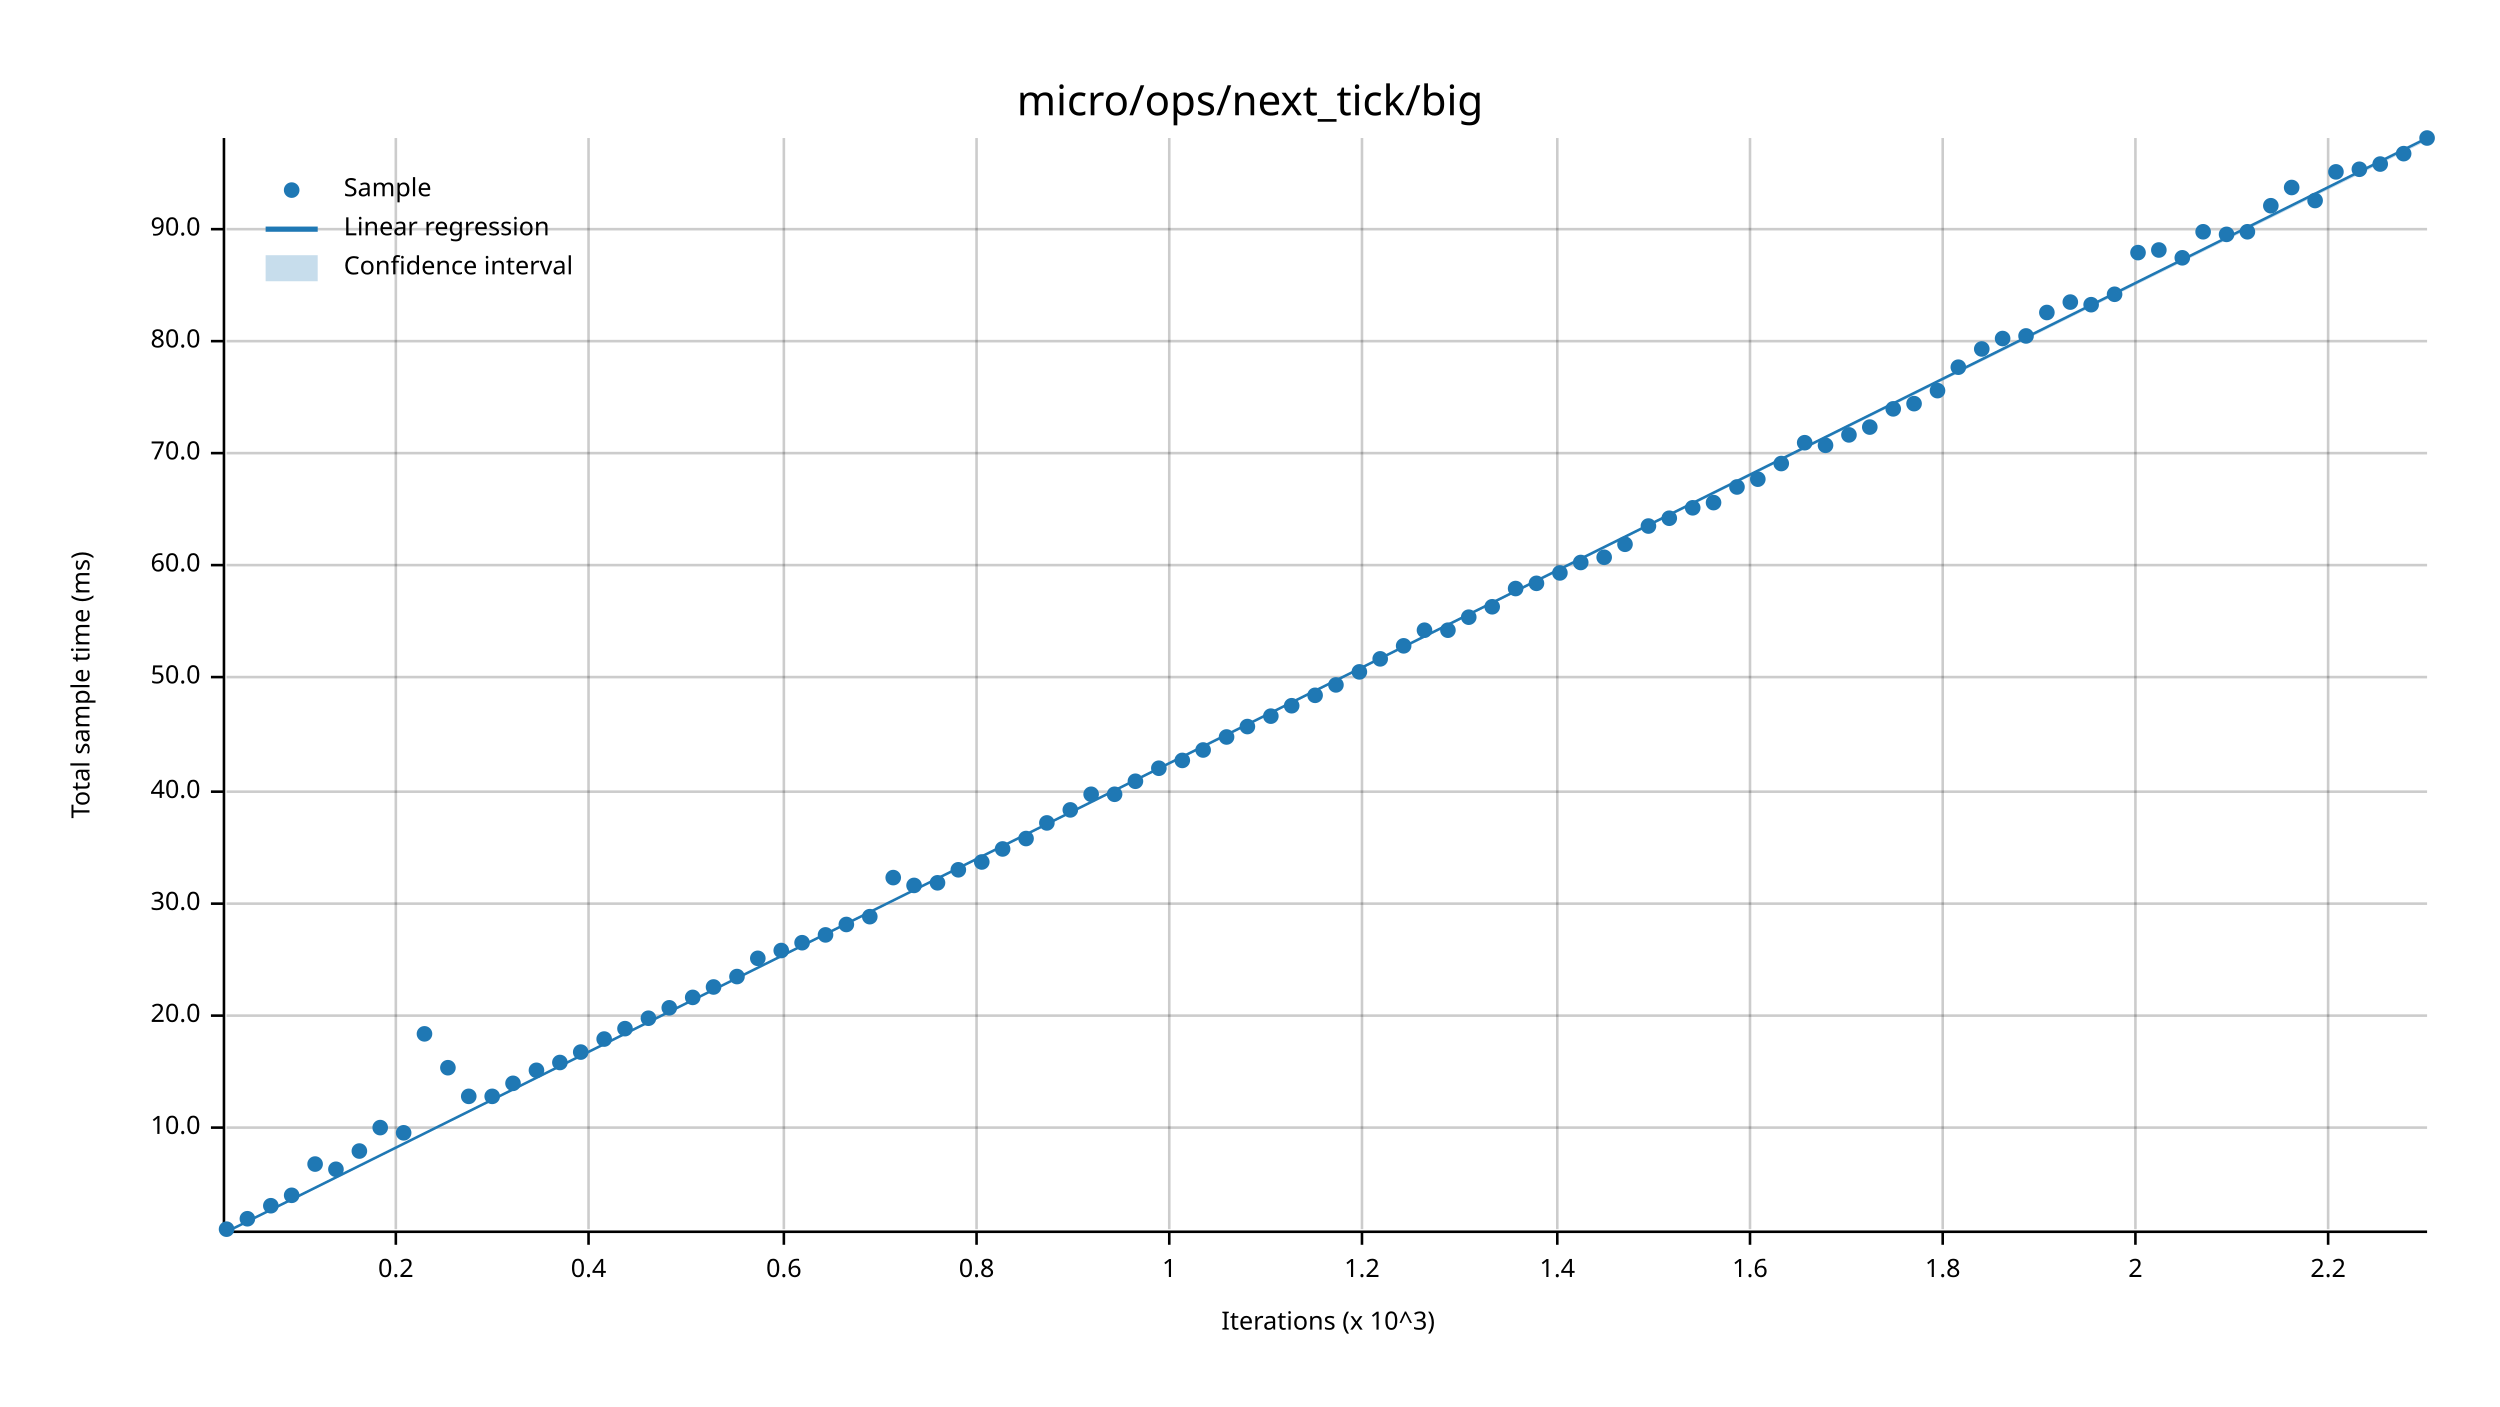
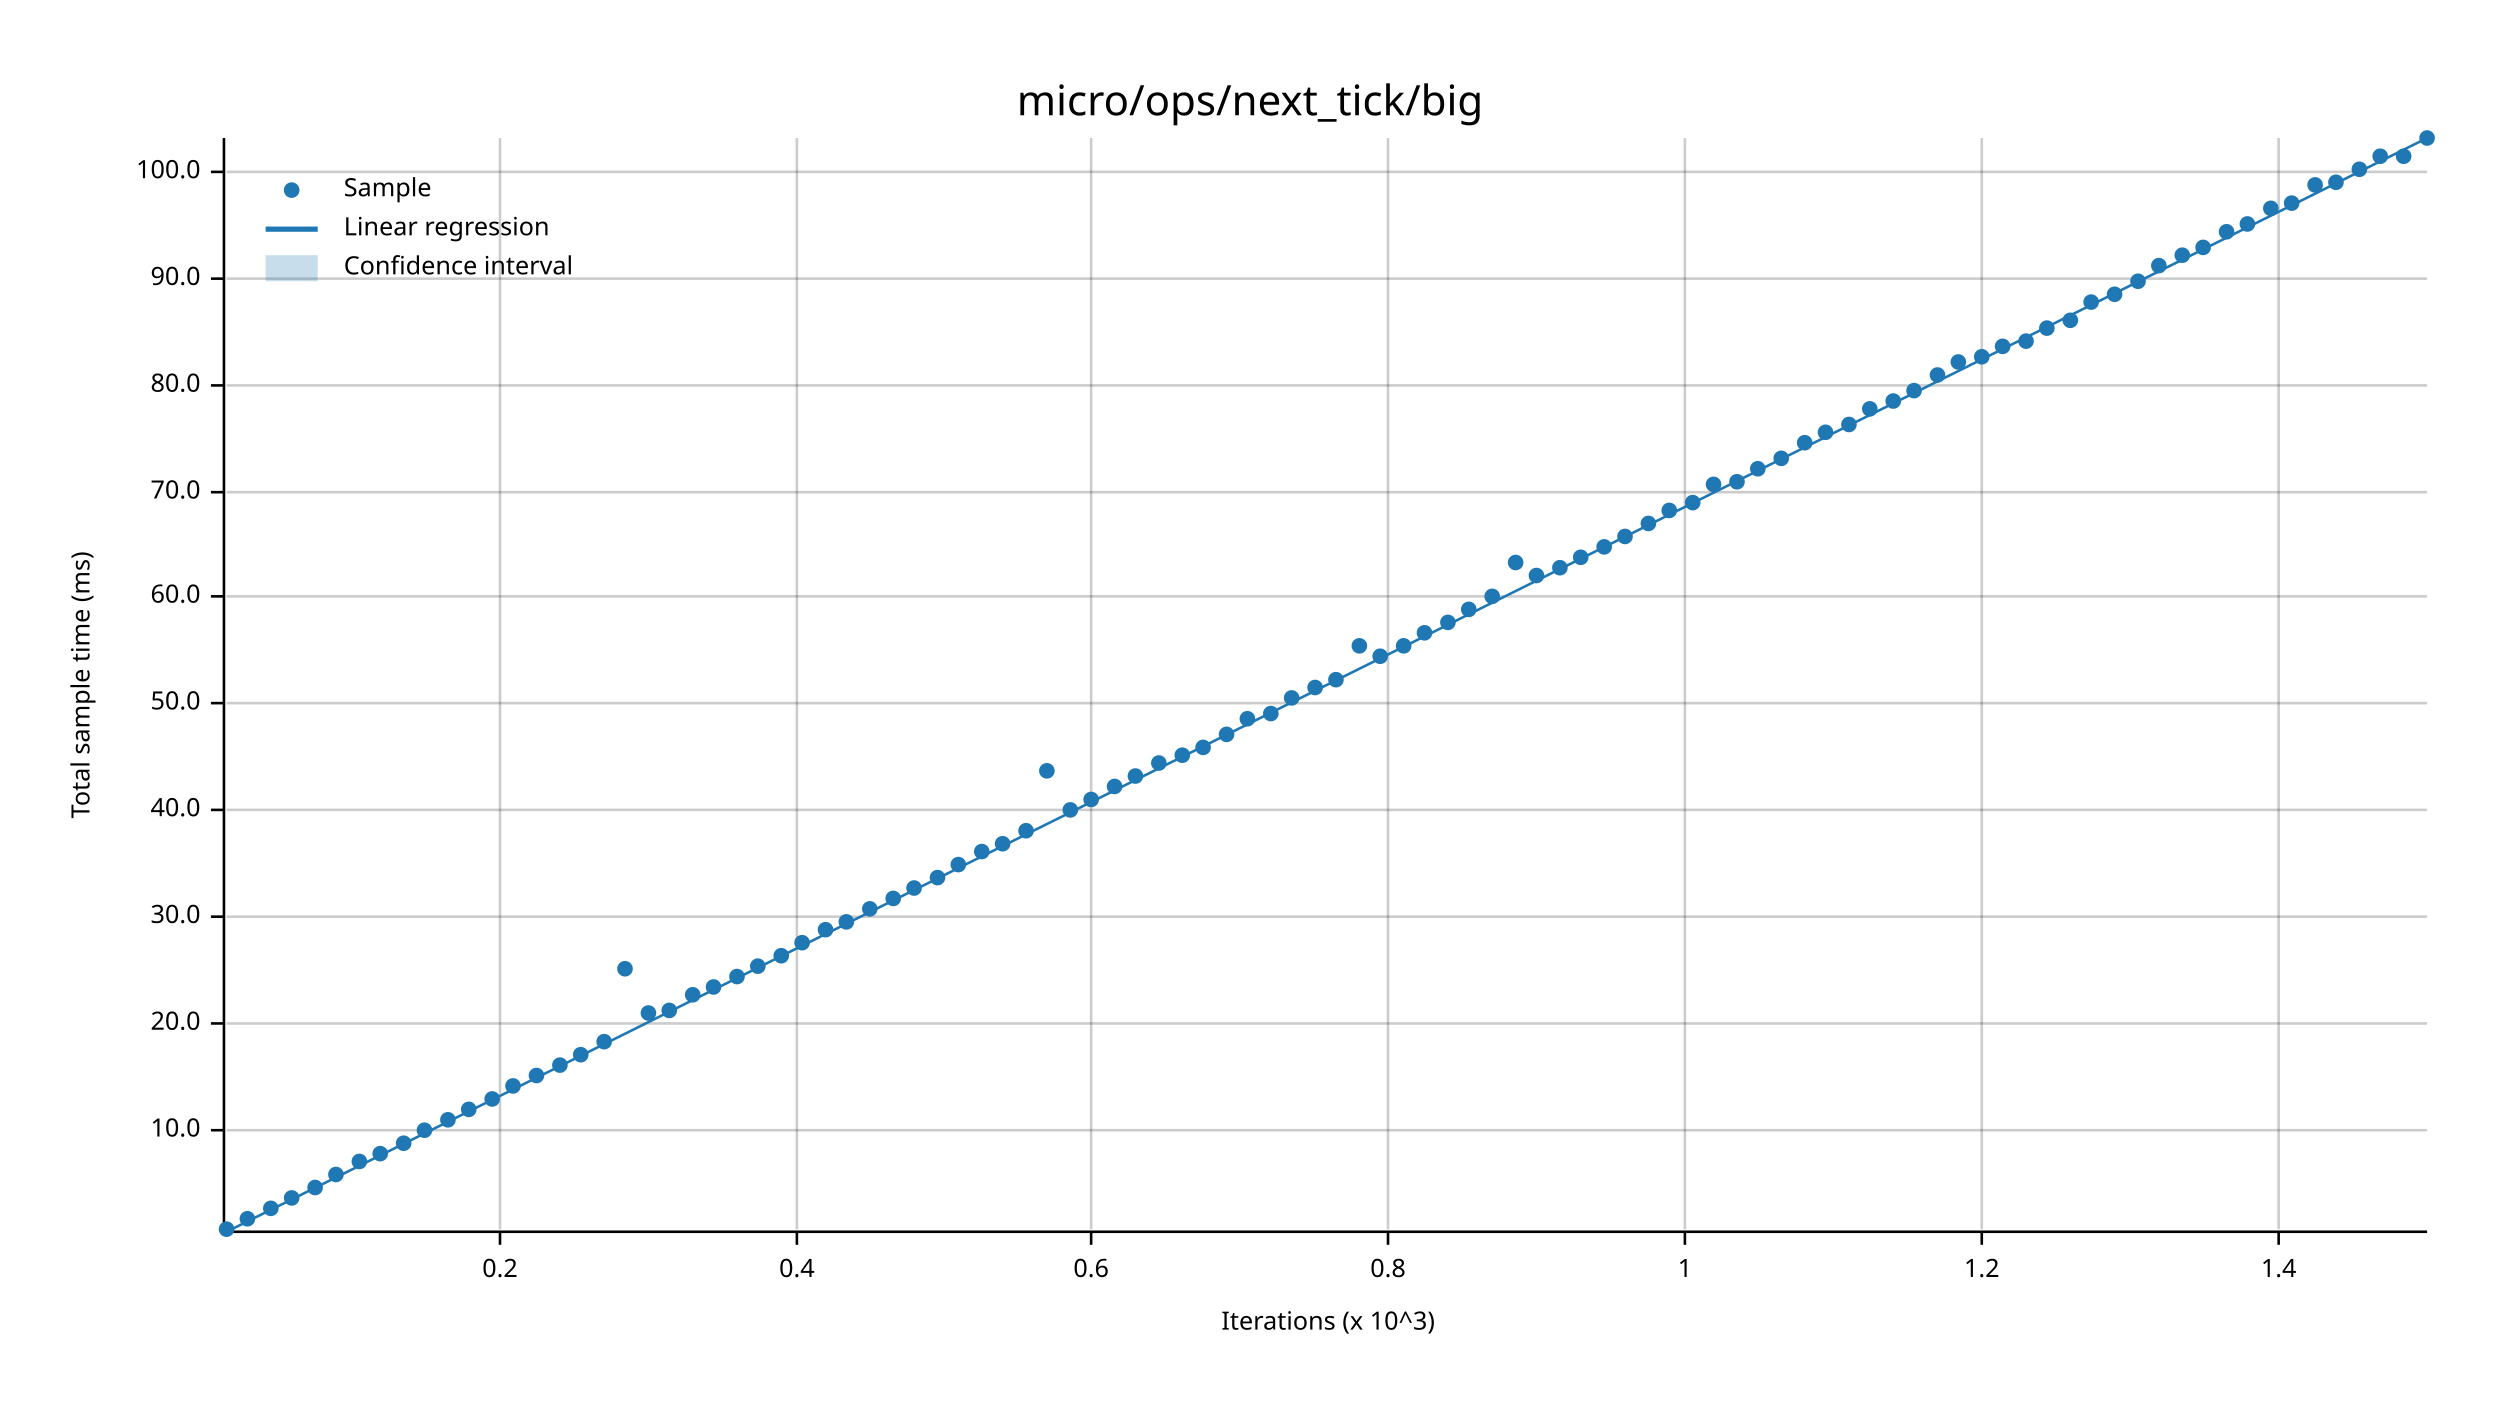
<svg xmlns="http://www.w3.org/2000/svg" width="960" height="540" viewBox="0 0 960 540">
  <text x="480" y="32" dy="0.76em" text-anchor="middle" font-family="sans-serif" font-size="16.129" opacity="1" fill="#000000">
micro/ops/next_tick/big
</text>
  <text x="27" y="263" dy="0.76em" text-anchor="middle" font-family="sans-serif" font-size="9.677" opacity="1" fill="#000000" transform="rotate(270, 27, 263)">
Total sample time (ms)
</text>
  <text x="510" y="513" dy="-0.5ex" text-anchor="middle" font-family="sans-serif" font-size="9.677" opacity="1" fill="#000000">
Iterations (x 10^3)
</text>
-   <line opacity="0.2" stroke="#000000" stroke-width="1" x1="152" y1="472" x2="152" y2="53" />
-   <line opacity="0.2" stroke="#000000" stroke-width="1" x1="226" y1="472" x2="226" y2="53" />
-   <line opacity="0.2" stroke="#000000" stroke-width="1" x1="301" y1="472" x2="301" y2="53" />
-   <line opacity="0.2" stroke="#000000" stroke-width="1" x1="375" y1="472" x2="375" y2="53" />
-   <line opacity="0.2" stroke="#000000" stroke-width="1" x1="449" y1="472" x2="449" y2="53" />
-   <line opacity="0.2" stroke="#000000" stroke-width="1" x1="523" y1="472" x2="523" y2="53" />
-   <line opacity="0.2" stroke="#000000" stroke-width="1" x1="598" y1="472" x2="598" y2="53" />
-   <line opacity="0.2" stroke="#000000" stroke-width="1" x1="672" y1="472" x2="672" y2="53" />
-   <line opacity="0.2" stroke="#000000" stroke-width="1" x1="746" y1="472" x2="746" y2="53" />
-   <line opacity="0.2" stroke="#000000" stroke-width="1" x1="820" y1="472" x2="820" y2="53" />
-   <line opacity="0.2" stroke="#000000" stroke-width="1" x1="894" y1="472" x2="894" y2="53" />
-   <line opacity="0.2" stroke="#000000" stroke-width="1" x1="87" y1="433" x2="932" y2="433" />
-   <line opacity="0.2" stroke="#000000" stroke-width="1" x1="87" y1="390" x2="932" y2="390" />
-   <line opacity="0.2" stroke="#000000" stroke-width="1" x1="87" y1="347" x2="932" y2="347" />
-   <line opacity="0.2" stroke="#000000" stroke-width="1" x1="87" y1="304" x2="932" y2="304" />
-   <line opacity="0.2" stroke="#000000" stroke-width="1" x1="87" y1="260" x2="932" y2="260" />
-   <line opacity="0.2" stroke="#000000" stroke-width="1" x1="87" y1="217" x2="932" y2="217" />
-   <line opacity="0.2" stroke="#000000" stroke-width="1" x1="87" y1="174" x2="932" y2="174" />
-   <line opacity="0.2" stroke="#000000" stroke-width="1" x1="87" y1="131" x2="932" y2="131" />
-   <line opacity="0.2" stroke="#000000" stroke-width="1" x1="87" y1="88" x2="932" y2="88" />
+   <line opacity="0.2" stroke="#000000" stroke-width="1" x1="192" y1="472" x2="192" y2="53" />
+   <line opacity="0.2" stroke="#000000" stroke-width="1" x1="306" y1="472" x2="306" y2="53" />
+   <line opacity="0.2" stroke="#000000" stroke-width="1" x1="419" y1="472" x2="419" y2="53" />
+   <line opacity="0.2" stroke="#000000" stroke-width="1" x1="533" y1="472" x2="533" y2="53" />
+   <line opacity="0.2" stroke="#000000" stroke-width="1" x1="647" y1="472" x2="647" y2="53" />
+   <line opacity="0.2" stroke="#000000" stroke-width="1" x1="761" y1="472" x2="761" y2="53" />
+   <line opacity="0.2" stroke="#000000" stroke-width="1" x1="875" y1="472" x2="875" y2="53" />
+   <line opacity="0.2" stroke="#000000" stroke-width="1" x1="87" y1="434" x2="932" y2="434" />
+   <line opacity="0.2" stroke="#000000" stroke-width="1" x1="87" y1="393" x2="932" y2="393" />
+   <line opacity="0.2" stroke="#000000" stroke-width="1" x1="87" y1="352" x2="932" y2="352" />
+   <line opacity="0.2" stroke="#000000" stroke-width="1" x1="87" y1="311" x2="932" y2="311" />
+   <line opacity="0.2" stroke="#000000" stroke-width="1" x1="87" y1="270" x2="932" y2="270" />
+   <line opacity="0.2" stroke="#000000" stroke-width="1" x1="87" y1="229" x2="932" y2="229" />
+   <line opacity="0.2" stroke="#000000" stroke-width="1" x1="87" y1="189" x2="932" y2="189" />
+   <line opacity="0.2" stroke="#000000" stroke-width="1" x1="87" y1="148" x2="932" y2="148" />
+   <line opacity="0.2" stroke="#000000" stroke-width="1" x1="87" y1="107" x2="932" y2="107" />
+   <line opacity="0.2" stroke="#000000" stroke-width="1" x1="87" y1="66" x2="932" y2="66" />
  <polyline fill="none" opacity="1" stroke="#000000" stroke-width="1" points="86,53 86,472 " />
-   <text x="77" y="433" dy="0.5ex" text-anchor="end" font-family="sans-serif" font-size="9.677" opacity="1" fill="#000000">
+   <text x="77" y="434" dy="0.5ex" text-anchor="end" font-family="sans-serif" font-size="9.677" opacity="1" fill="#000000">
10.0
</text>
-   <polyline fill="none" opacity="1" stroke="#000000" stroke-width="1" points="81,433 86,433 " />
-   <text x="77" y="390" dy="0.5ex" text-anchor="end" font-family="sans-serif" font-size="9.677" opacity="1" fill="#000000">
+   <polyline fill="none" opacity="1" stroke="#000000" stroke-width="1" points="81,434 86,434 " />
+   <text x="77" y="393" dy="0.5ex" text-anchor="end" font-family="sans-serif" font-size="9.677" opacity="1" fill="#000000">
20.0
</text>
-   <polyline fill="none" opacity="1" stroke="#000000" stroke-width="1" points="81,390 86,390 " />
-   <text x="77" y="347" dy="0.5ex" text-anchor="end" font-family="sans-serif" font-size="9.677" opacity="1" fill="#000000">
+   <polyline fill="none" opacity="1" stroke="#000000" stroke-width="1" points="81,393 86,393 " />
+   <text x="77" y="352" dy="0.5ex" text-anchor="end" font-family="sans-serif" font-size="9.677" opacity="1" fill="#000000">
30.0
</text>
-   <polyline fill="none" opacity="1" stroke="#000000" stroke-width="1" points="81,347 86,347 " />
-   <text x="77" y="304" dy="0.5ex" text-anchor="end" font-family="sans-serif" font-size="9.677" opacity="1" fill="#000000">
+   <polyline fill="none" opacity="1" stroke="#000000" stroke-width="1" points="81,352 86,352 " />
+   <text x="77" y="311" dy="0.5ex" text-anchor="end" font-family="sans-serif" font-size="9.677" opacity="1" fill="#000000">
40.0
</text>
-   <polyline fill="none" opacity="1" stroke="#000000" stroke-width="1" points="81,304 86,304 " />
-   <text x="77" y="260" dy="0.5ex" text-anchor="end" font-family="sans-serif" font-size="9.677" opacity="1" fill="#000000">
+   <polyline fill="none" opacity="1" stroke="#000000" stroke-width="1" points="81,311 86,311 " />
+   <text x="77" y="270" dy="0.5ex" text-anchor="end" font-family="sans-serif" font-size="9.677" opacity="1" fill="#000000">
50.0
</text>
-   <polyline fill="none" opacity="1" stroke="#000000" stroke-width="1" points="81,260 86,260 " />
-   <text x="77" y="217" dy="0.5ex" text-anchor="end" font-family="sans-serif" font-size="9.677" opacity="1" fill="#000000">
+   <polyline fill="none" opacity="1" stroke="#000000" stroke-width="1" points="81,270 86,270 " />
+   <text x="77" y="229" dy="0.5ex" text-anchor="end" font-family="sans-serif" font-size="9.677" opacity="1" fill="#000000">
60.0
</text>
-   <polyline fill="none" opacity="1" stroke="#000000" stroke-width="1" points="81,217 86,217 " />
-   <text x="77" y="174" dy="0.5ex" text-anchor="end" font-family="sans-serif" font-size="9.677" opacity="1" fill="#000000">
+   <polyline fill="none" opacity="1" stroke="#000000" stroke-width="1" points="81,229 86,229 " />
+   <text x="77" y="189" dy="0.5ex" text-anchor="end" font-family="sans-serif" font-size="9.677" opacity="1" fill="#000000">
70.0
</text>
-   <polyline fill="none" opacity="1" stroke="#000000" stroke-width="1" points="81,174 86,174 " />
-   <text x="77" y="131" dy="0.5ex" text-anchor="end" font-family="sans-serif" font-size="9.677" opacity="1" fill="#000000">
+   <polyline fill="none" opacity="1" stroke="#000000" stroke-width="1" points="81,189 86,189 " />
+   <text x="77" y="148" dy="0.5ex" text-anchor="end" font-family="sans-serif" font-size="9.677" opacity="1" fill="#000000">
80.0
</text>
-   <polyline fill="none" opacity="1" stroke="#000000" stroke-width="1" points="81,131 86,131 " />
-   <text x="77" y="88" dy="0.5ex" text-anchor="end" font-family="sans-serif" font-size="9.677" opacity="1" fill="#000000">
+   <polyline fill="none" opacity="1" stroke="#000000" stroke-width="1" points="81,148 86,148 " />
+   <text x="77" y="107" dy="0.5ex" text-anchor="end" font-family="sans-serif" font-size="9.677" opacity="1" fill="#000000">
90.0
</text>
-   <polyline fill="none" opacity="1" stroke="#000000" stroke-width="1" points="81,88 86,88 " />
+   <polyline fill="none" opacity="1" stroke="#000000" stroke-width="1" points="81,107 86,107 " />
+   <text x="77" y="66" dy="0.5ex" text-anchor="end" font-family="sans-serif" font-size="9.677" opacity="1" fill="#000000">
+ 100.0
+ </text>
+   <polyline fill="none" opacity="1" stroke="#000000" stroke-width="1" points="81,66 86,66 " />
  <polyline fill="none" opacity="1" stroke="#000000" stroke-width="1" points="87,473 932,473 " />
-   <text x="152" y="483" dy="0.76em" text-anchor="middle" font-family="sans-serif" font-size="9.677" opacity="1" fill="#000000">
+   <text x="192" y="483" dy="0.76em" text-anchor="middle" font-family="sans-serif" font-size="9.677" opacity="1" fill="#000000">
0.2
</text>
-   <polyline fill="none" opacity="1" stroke="#000000" stroke-width="1" points="152,473 152,478 " />
-   <text x="226" y="483" dy="0.76em" text-anchor="middle" font-family="sans-serif" font-size="9.677" opacity="1" fill="#000000">
+   <polyline fill="none" opacity="1" stroke="#000000" stroke-width="1" points="192,473 192,478 " />
+   <text x="306" y="483" dy="0.76em" text-anchor="middle" font-family="sans-serif" font-size="9.677" opacity="1" fill="#000000">
0.4
</text>
-   <polyline fill="none" opacity="1" stroke="#000000" stroke-width="1" points="226,473 226,478 " />
-   <text x="301" y="483" dy="0.76em" text-anchor="middle" font-family="sans-serif" font-size="9.677" opacity="1" fill="#000000">
+   <polyline fill="none" opacity="1" stroke="#000000" stroke-width="1" points="306,473 306,478 " />
+   <text x="419" y="483" dy="0.76em" text-anchor="middle" font-family="sans-serif" font-size="9.677" opacity="1" fill="#000000">
0.6
</text>
-   <polyline fill="none" opacity="1" stroke="#000000" stroke-width="1" points="301,473 301,478 " />
-   <text x="375" y="483" dy="0.76em" text-anchor="middle" font-family="sans-serif" font-size="9.677" opacity="1" fill="#000000">
+   <polyline fill="none" opacity="1" stroke="#000000" stroke-width="1" points="419,473 419,478 " />
+   <text x="533" y="483" dy="0.76em" text-anchor="middle" font-family="sans-serif" font-size="9.677" opacity="1" fill="#000000">
0.8
</text>
-   <polyline fill="none" opacity="1" stroke="#000000" stroke-width="1" points="375,473 375,478 " />
-   <text x="449" y="483" dy="0.76em" text-anchor="middle" font-family="sans-serif" font-size="9.677" opacity="1" fill="#000000">
+   <polyline fill="none" opacity="1" stroke="#000000" stroke-width="1" points="533,473 533,478 " />
+   <text x="647" y="483" dy="0.76em" text-anchor="middle" font-family="sans-serif" font-size="9.677" opacity="1" fill="#000000">
1
</text>
-   <polyline fill="none" opacity="1" stroke="#000000" stroke-width="1" points="449,473 449,478 " />
-   <text x="523" y="483" dy="0.76em" text-anchor="middle" font-family="sans-serif" font-size="9.677" opacity="1" fill="#000000">
+   <polyline fill="none" opacity="1" stroke="#000000" stroke-width="1" points="647,473 647,478 " />
+   <text x="761" y="483" dy="0.76em" text-anchor="middle" font-family="sans-serif" font-size="9.677" opacity="1" fill="#000000">
1.2
</text>
-   <polyline fill="none" opacity="1" stroke="#000000" stroke-width="1" points="523,473 523,478 " />
-   <text x="598" y="483" dy="0.76em" text-anchor="middle" font-family="sans-serif" font-size="9.677" opacity="1" fill="#000000">
+   <polyline fill="none" opacity="1" stroke="#000000" stroke-width="1" points="761,473 761,478 " />
+   <text x="875" y="483" dy="0.76em" text-anchor="middle" font-family="sans-serif" font-size="9.677" opacity="1" fill="#000000">
1.4
</text>
-   <polyline fill="none" opacity="1" stroke="#000000" stroke-width="1" points="598,473 598,478 " />
-   <text x="672" y="483" dy="0.76em" text-anchor="middle" font-family="sans-serif" font-size="9.677" opacity="1" fill="#000000">
- 1.6
- </text>
-   <polyline fill="none" opacity="1" stroke="#000000" stroke-width="1" points="672,473 672,478 " />
-   <text x="746" y="483" dy="0.76em" text-anchor="middle" font-family="sans-serif" font-size="9.677" opacity="1" fill="#000000">
- 1.8
- </text>
-   <polyline fill="none" opacity="1" stroke="#000000" stroke-width="1" points="746,473 746,478 " />
-   <text x="820" y="483" dy="0.76em" text-anchor="middle" font-family="sans-serif" font-size="9.677" opacity="1" fill="#000000">
- 2
- </text>
-   <polyline fill="none" opacity="1" stroke="#000000" stroke-width="1" points="820,473 820,478 " />
-   <text x="894" y="483" dy="0.76em" text-anchor="middle" font-family="sans-serif" font-size="9.677" opacity="1" fill="#000000">
- 2.2
- </text>
-   <polyline fill="none" opacity="1" stroke="#000000" stroke-width="1" points="894,473 894,478 " />
+   <polyline fill="none" opacity="1" stroke="#000000" stroke-width="1" points="875,473 875,478 " />
  <circle cx="87" cy="472" r="3" opacity="1" fill="#1F78B4" stroke="none" stroke-width="1" />
  <circle cx="95" cy="468" r="3" opacity="1" fill="#1F78B4" stroke="none" stroke-width="1" />
-   <circle cx="104" cy="463" r="3" opacity="1" fill="#1F78B4" stroke="none" stroke-width="1" />
-   <circle cx="112" cy="459" r="3" opacity="1" fill="#1F78B4" stroke="none" stroke-width="1" />
-   <circle cx="121" cy="447" r="3" opacity="1" fill="#1F78B4" stroke="none" stroke-width="1" />
-   <circle cx="129" cy="449" r="3" opacity="1" fill="#1F78B4" stroke="none" stroke-width="1" />
-   <circle cx="138" cy="442" r="3" opacity="1" fill="#1F78B4" stroke="none" stroke-width="1" />
-   <circle cx="146" cy="433" r="3" opacity="1" fill="#1F78B4" stroke="none" stroke-width="1" />
-   <circle cx="155" cy="435" r="3" opacity="1" fill="#1F78B4" stroke="none" stroke-width="1" />
-   <circle cx="163" cy="397" r="3" opacity="1" fill="#1F78B4" stroke="none" stroke-width="1" />
-   <circle cx="172" cy="410" r="3" opacity="1" fill="#1F78B4" stroke="none" stroke-width="1" />
-   <circle cx="180" cy="421" r="3" opacity="1" fill="#1F78B4" stroke="none" stroke-width="1" />
-   <circle cx="189" cy="421" r="3" opacity="1" fill="#1F78B4" stroke="none" stroke-width="1" />
-   <circle cx="197" cy="416" r="3" opacity="1" fill="#1F78B4" stroke="none" stroke-width="1" />
-   <circle cx="206" cy="411" r="3" opacity="1" fill="#1F78B4" stroke="none" stroke-width="1" />
-   <circle cx="215" cy="408" r="3" opacity="1" fill="#1F78B4" stroke="none" stroke-width="1" />
-   <circle cx="223" cy="404" r="3" opacity="1" fill="#1F78B4" stroke="none" stroke-width="1" />
-   <circle cx="232" cy="399" r="3" opacity="1" fill="#1F78B4" stroke="none" stroke-width="1" />
-   <circle cx="240" cy="395" r="3" opacity="1" fill="#1F78B4" stroke="none" stroke-width="1" />
-   <circle cx="249" cy="391" r="3" opacity="1" fill="#1F78B4" stroke="none" stroke-width="1" />
-   <circle cx="257" cy="387" r="3" opacity="1" fill="#1F78B4" stroke="none" stroke-width="1" />
-   <circle cx="266" cy="383" r="3" opacity="1" fill="#1F78B4" stroke="none" stroke-width="1" />
+   <circle cx="104" cy="464" r="3" opacity="1" fill="#1F78B4" stroke="none" stroke-width="1" />
+   <circle cx="112" cy="460" r="3" opacity="1" fill="#1F78B4" stroke="none" stroke-width="1" />
+   <circle cx="121" cy="456" r="3" opacity="1" fill="#1F78B4" stroke="none" stroke-width="1" />
+   <circle cx="129" cy="451" r="3" opacity="1" fill="#1F78B4" stroke="none" stroke-width="1" />
+   <circle cx="138" cy="446" r="3" opacity="1" fill="#1F78B4" stroke="none" stroke-width="1" />
+   <circle cx="146" cy="443" r="3" opacity="1" fill="#1F78B4" stroke="none" stroke-width="1" />
+   <circle cx="155" cy="439" r="3" opacity="1" fill="#1F78B4" stroke="none" stroke-width="1" />
+   <circle cx="163" cy="434" r="3" opacity="1" fill="#1F78B4" stroke="none" stroke-width="1" />
+   <circle cx="172" cy="430" r="3" opacity="1" fill="#1F78B4" stroke="none" stroke-width="1" />
+   <circle cx="180" cy="426" r="3" opacity="1" fill="#1F78B4" stroke="none" stroke-width="1" />
+   <circle cx="189" cy="422" r="3" opacity="1" fill="#1F78B4" stroke="none" stroke-width="1" />
+   <circle cx="197" cy="417" r="3" opacity="1" fill="#1F78B4" stroke="none" stroke-width="1" />
+   <circle cx="206" cy="413" r="3" opacity="1" fill="#1F78B4" stroke="none" stroke-width="1" />
+   <circle cx="215" cy="409" r="3" opacity="1" fill="#1F78B4" stroke="none" stroke-width="1" />
+   <circle cx="223" cy="405" r="3" opacity="1" fill="#1F78B4" stroke="none" stroke-width="1" />
+   <circle cx="232" cy="400" r="3" opacity="1" fill="#1F78B4" stroke="none" stroke-width="1" />
+   <circle cx="240" cy="372" r="3" opacity="1" fill="#1F78B4" stroke="none" stroke-width="1" />
+   <circle cx="249" cy="389" r="3" opacity="1" fill="#1F78B4" stroke="none" stroke-width="1" />
+   <circle cx="257" cy="388" r="3" opacity="1" fill="#1F78B4" stroke="none" stroke-width="1" />
+   <circle cx="266" cy="382" r="3" opacity="1" fill="#1F78B4" stroke="none" stroke-width="1" />
  <circle cx="274" cy="379" r="3" opacity="1" fill="#1F78B4" stroke="none" stroke-width="1" />
  <circle cx="283" cy="375" r="3" opacity="1" fill="#1F78B4" stroke="none" stroke-width="1" />
-   <circle cx="291" cy="368" r="3" opacity="1" fill="#1F78B4" stroke="none" stroke-width="1" />
-   <circle cx="300" cy="365" r="3" opacity="1" fill="#1F78B4" stroke="none" stroke-width="1" />
+   <circle cx="291" cy="371" r="3" opacity="1" fill="#1F78B4" stroke="none" stroke-width="1" />
+   <circle cx="300" cy="367" r="3" opacity="1" fill="#1F78B4" stroke="none" stroke-width="1" />
  <circle cx="308" cy="362" r="3" opacity="1" fill="#1F78B4" stroke="none" stroke-width="1" />
-   <circle cx="317" cy="359" r="3" opacity="1" fill="#1F78B4" stroke="none" stroke-width="1" />
-   <circle cx="325" cy="355" r="3" opacity="1" fill="#1F78B4" stroke="none" stroke-width="1" />
-   <circle cx="334" cy="352" r="3" opacity="1" fill="#1F78B4" stroke="none" stroke-width="1" />
-   <circle cx="343" cy="337" r="3" opacity="1" fill="#1F78B4" stroke="none" stroke-width="1" />
-   <circle cx="351" cy="340" r="3" opacity="1" fill="#1F78B4" stroke="none" stroke-width="1" />
-   <circle cx="360" cy="339" r="3" opacity="1" fill="#1F78B4" stroke="none" stroke-width="1" />
-   <circle cx="368" cy="334" r="3" opacity="1" fill="#1F78B4" stroke="none" stroke-width="1" />
-   <circle cx="377" cy="331" r="3" opacity="1" fill="#1F78B4" stroke="none" stroke-width="1" />
-   <circle cx="385" cy="326" r="3" opacity="1" fill="#1F78B4" stroke="none" stroke-width="1" />
-   <circle cx="394" cy="322" r="3" opacity="1" fill="#1F78B4" stroke="none" stroke-width="1" />
-   <circle cx="402" cy="316" r="3" opacity="1" fill="#1F78B4" stroke="none" stroke-width="1" />
+   <circle cx="317" cy="357" r="3" opacity="1" fill="#1F78B4" stroke="none" stroke-width="1" />
+   <circle cx="325" cy="354" r="3" opacity="1" fill="#1F78B4" stroke="none" stroke-width="1" />
+   <circle cx="334" cy="349" r="3" opacity="1" fill="#1F78B4" stroke="none" stroke-width="1" />
+   <circle cx="343" cy="345" r="3" opacity="1" fill="#1F78B4" stroke="none" stroke-width="1" />
+   <circle cx="351" cy="341" r="3" opacity="1" fill="#1F78B4" stroke="none" stroke-width="1" />
+   <circle cx="360" cy="337" r="3" opacity="1" fill="#1F78B4" stroke="none" stroke-width="1" />
+   <circle cx="368" cy="332" r="3" opacity="1" fill="#1F78B4" stroke="none" stroke-width="1" />
+   <circle cx="377" cy="327" r="3" opacity="1" fill="#1F78B4" stroke="none" stroke-width="1" />
+   <circle cx="385" cy="324" r="3" opacity="1" fill="#1F78B4" stroke="none" stroke-width="1" />
+   <circle cx="394" cy="319" r="3" opacity="1" fill="#1F78B4" stroke="none" stroke-width="1" />
+   <circle cx="402" cy="296" r="3" opacity="1" fill="#1F78B4" stroke="none" stroke-width="1" />
  <circle cx="411" cy="311" r="3" opacity="1" fill="#1F78B4" stroke="none" stroke-width="1" />
-   <circle cx="419" cy="305" r="3" opacity="1" fill="#1F78B4" stroke="none" stroke-width="1" />
-   <circle cx="428" cy="305" r="3" opacity="1" fill="#1F78B4" stroke="none" stroke-width="1" />
-   <circle cx="436" cy="300" r="3" opacity="1" fill="#1F78B4" stroke="none" stroke-width="1" />
-   <circle cx="445" cy="295" r="3" opacity="1" fill="#1F78B4" stroke="none" stroke-width="1" />
-   <circle cx="454" cy="292" r="3" opacity="1" fill="#1F78B4" stroke="none" stroke-width="1" />
-   <circle cx="462" cy="288" r="3" opacity="1" fill="#1F78B4" stroke="none" stroke-width="1" />
-   <circle cx="471" cy="283" r="3" opacity="1" fill="#1F78B4" stroke="none" stroke-width="1" />
-   <circle cx="479" cy="279" r="3" opacity="1" fill="#1F78B4" stroke="none" stroke-width="1" />
-   <circle cx="488" cy="275" r="3" opacity="1" fill="#1F78B4" stroke="none" stroke-width="1" />
-   <circle cx="496" cy="271" r="3" opacity="1" fill="#1F78B4" stroke="none" stroke-width="1" />
-   <circle cx="505" cy="267" r="3" opacity="1" fill="#1F78B4" stroke="none" stroke-width="1" />
-   <circle cx="513" cy="263" r="3" opacity="1" fill="#1F78B4" stroke="none" stroke-width="1" />
-   <circle cx="522" cy="258" r="3" opacity="1" fill="#1F78B4" stroke="none" stroke-width="1" />
-   <circle cx="530" cy="253" r="3" opacity="1" fill="#1F78B4" stroke="none" stroke-width="1" />
+   <circle cx="419" cy="307" r="3" opacity="1" fill="#1F78B4" stroke="none" stroke-width="1" />
+   <circle cx="428" cy="302" r="3" opacity="1" fill="#1F78B4" stroke="none" stroke-width="1" />
+   <circle cx="436" cy="298" r="3" opacity="1" fill="#1F78B4" stroke="none" stroke-width="1" />
+   <circle cx="445" cy="293" r="3" opacity="1" fill="#1F78B4" stroke="none" stroke-width="1" />
+   <circle cx="454" cy="290" r="3" opacity="1" fill="#1F78B4" stroke="none" stroke-width="1" />
+   <circle cx="462" cy="287" r="3" opacity="1" fill="#1F78B4" stroke="none" stroke-width="1" />
+   <circle cx="471" cy="282" r="3" opacity="1" fill="#1F78B4" stroke="none" stroke-width="1" />
+   <circle cx="479" cy="276" r="3" opacity="1" fill="#1F78B4" stroke="none" stroke-width="1" />
+   <circle cx="488" cy="274" r="3" opacity="1" fill="#1F78B4" stroke="none" stroke-width="1" />
+   <circle cx="496" cy="268" r="3" opacity="1" fill="#1F78B4" stroke="none" stroke-width="1" />
+   <circle cx="505" cy="264" r="3" opacity="1" fill="#1F78B4" stroke="none" stroke-width="1" />
+   <circle cx="513" cy="261" r="3" opacity="1" fill="#1F78B4" stroke="none" stroke-width="1" />
+   <circle cx="522" cy="248" r="3" opacity="1" fill="#1F78B4" stroke="none" stroke-width="1" />
+   <circle cx="530" cy="252" r="3" opacity="1" fill="#1F78B4" stroke="none" stroke-width="1" />
  <circle cx="539" cy="248" r="3" opacity="1" fill="#1F78B4" stroke="none" stroke-width="1" />
-   <circle cx="547" cy="242" r="3" opacity="1" fill="#1F78B4" stroke="none" stroke-width="1" />
-   <circle cx="556" cy="242" r="3" opacity="1" fill="#1F78B4" stroke="none" stroke-width="1" />
-   <circle cx="564" cy="237" r="3" opacity="1" fill="#1F78B4" stroke="none" stroke-width="1" />
-   <circle cx="573" cy="233" r="3" opacity="1" fill="#1F78B4" stroke="none" stroke-width="1" />
-   <circle cx="582" cy="226" r="3" opacity="1" fill="#1F78B4" stroke="none" stroke-width="1" />
-   <circle cx="590" cy="224" r="3" opacity="1" fill="#1F78B4" stroke="none" stroke-width="1" />
-   <circle cx="599" cy="220" r="3" opacity="1" fill="#1F78B4" stroke="none" stroke-width="1" />
-   <circle cx="607" cy="216" r="3" opacity="1" fill="#1F78B4" stroke="none" stroke-width="1" />
-   <circle cx="616" cy="214" r="3" opacity="1" fill="#1F78B4" stroke="none" stroke-width="1" />
-   <circle cx="624" cy="209" r="3" opacity="1" fill="#1F78B4" stroke="none" stroke-width="1" />
-   <circle cx="633" cy="202" r="3" opacity="1" fill="#1F78B4" stroke="none" stroke-width="1" />
-   <circle cx="641" cy="199" r="3" opacity="1" fill="#1F78B4" stroke="none" stroke-width="1" />
-   <circle cx="650" cy="195" r="3" opacity="1" fill="#1F78B4" stroke="none" stroke-width="1" />
-   <circle cx="658" cy="193" r="3" opacity="1" fill="#1F78B4" stroke="none" stroke-width="1" />
-   <circle cx="667" cy="187" r="3" opacity="1" fill="#1F78B4" stroke="none" stroke-width="1" />
-   <circle cx="675" cy="184" r="3" opacity="1" fill="#1F78B4" stroke="none" stroke-width="1" />
-   <circle cx="684" cy="178" r="3" opacity="1" fill="#1F78B4" stroke="none" stroke-width="1" />
+   <circle cx="547" cy="243" r="3" opacity="1" fill="#1F78B4" stroke="none" stroke-width="1" />
+   <circle cx="556" cy="239" r="3" opacity="1" fill="#1F78B4" stroke="none" stroke-width="1" />
+   <circle cx="564" cy="234" r="3" opacity="1" fill="#1F78B4" stroke="none" stroke-width="1" />
+   <circle cx="573" cy="229" r="3" opacity="1" fill="#1F78B4" stroke="none" stroke-width="1" />
+   <circle cx="582" cy="216" r="3" opacity="1" fill="#1F78B4" stroke="none" stroke-width="1" />
+   <circle cx="590" cy="221" r="3" opacity="1" fill="#1F78B4" stroke="none" stroke-width="1" />
+   <circle cx="599" cy="218" r="3" opacity="1" fill="#1F78B4" stroke="none" stroke-width="1" />
+   <circle cx="607" cy="214" r="3" opacity="1" fill="#1F78B4" stroke="none" stroke-width="1" />
+   <circle cx="616" cy="210" r="3" opacity="1" fill="#1F78B4" stroke="none" stroke-width="1" />
+   <circle cx="624" cy="206" r="3" opacity="1" fill="#1F78B4" stroke="none" stroke-width="1" />
+   <circle cx="633" cy="201" r="3" opacity="1" fill="#1F78B4" stroke="none" stroke-width="1" />
+   <circle cx="641" cy="196" r="3" opacity="1" fill="#1F78B4" stroke="none" stroke-width="1" />
+   <circle cx="650" cy="193" r="3" opacity="1" fill="#1F78B4" stroke="none" stroke-width="1" />
+   <circle cx="658" cy="186" r="3" opacity="1" fill="#1F78B4" stroke="none" stroke-width="1" />
+   <circle cx="667" cy="185" r="3" opacity="1" fill="#1F78B4" stroke="none" stroke-width="1" />
+   <circle cx="675" cy="180" r="3" opacity="1" fill="#1F78B4" stroke="none" stroke-width="1" />
+   <circle cx="684" cy="176" r="3" opacity="1" fill="#1F78B4" stroke="none" stroke-width="1" />
  <circle cx="693" cy="170" r="3" opacity="1" fill="#1F78B4" stroke="none" stroke-width="1" />
-   <circle cx="701" cy="171" r="3" opacity="1" fill="#1F78B4" stroke="none" stroke-width="1" />
-   <circle cx="710" cy="167" r="3" opacity="1" fill="#1F78B4" stroke="none" stroke-width="1" />
-   <circle cx="718" cy="164" r="3" opacity="1" fill="#1F78B4" stroke="none" stroke-width="1" />
-   <circle cx="727" cy="157" r="3" opacity="1" fill="#1F78B4" stroke="none" stroke-width="1" />
-   <circle cx="735" cy="155" r="3" opacity="1" fill="#1F78B4" stroke="none" stroke-width="1" />
-   <circle cx="744" cy="150" r="3" opacity="1" fill="#1F78B4" stroke="none" stroke-width="1" />
-   <circle cx="752" cy="141" r="3" opacity="1" fill="#1F78B4" stroke="none" stroke-width="1" />
-   <circle cx="761" cy="134" r="3" opacity="1" fill="#1F78B4" stroke="none" stroke-width="1" />
-   <circle cx="769" cy="130" r="3" opacity="1" fill="#1F78B4" stroke="none" stroke-width="1" />
-   <circle cx="778" cy="129" r="3" opacity="1" fill="#1F78B4" stroke="none" stroke-width="1" />
-   <circle cx="786" cy="120" r="3" opacity="1" fill="#1F78B4" stroke="none" stroke-width="1" />
-   <circle cx="795" cy="116" r="3" opacity="1" fill="#1F78B4" stroke="none" stroke-width="1" />
-   <circle cx="803" cy="117" r="3" opacity="1" fill="#1F78B4" stroke="none" stroke-width="1" />
+   <circle cx="701" cy="166" r="3" opacity="1" fill="#1F78B4" stroke="none" stroke-width="1" />
+   <circle cx="710" cy="163" r="3" opacity="1" fill="#1F78B4" stroke="none" stroke-width="1" />
+   <circle cx="718" cy="157" r="3" opacity="1" fill="#1F78B4" stroke="none" stroke-width="1" />
+   <circle cx="727" cy="154" r="3" opacity="1" fill="#1F78B4" stroke="none" stroke-width="1" />
+   <circle cx="735" cy="150" r="3" opacity="1" fill="#1F78B4" stroke="none" stroke-width="1" />
+   <circle cx="744" cy="144" r="3" opacity="1" fill="#1F78B4" stroke="none" stroke-width="1" />
+   <circle cx="752" cy="139" r="3" opacity="1" fill="#1F78B4" stroke="none" stroke-width="1" />
+   <circle cx="761" cy="137" r="3" opacity="1" fill="#1F78B4" stroke="none" stroke-width="1" />
+   <circle cx="769" cy="133" r="3" opacity="1" fill="#1F78B4" stroke="none" stroke-width="1" />
+   <circle cx="778" cy="131" r="3" opacity="1" fill="#1F78B4" stroke="none" stroke-width="1" />
+   <circle cx="786" cy="126" r="3" opacity="1" fill="#1F78B4" stroke="none" stroke-width="1" />
+   <circle cx="795" cy="123" r="3" opacity="1" fill="#1F78B4" stroke="none" stroke-width="1" />
+   <circle cx="803" cy="116" r="3" opacity="1" fill="#1F78B4" stroke="none" stroke-width="1" />
  <circle cx="812" cy="113" r="3" opacity="1" fill="#1F78B4" stroke="none" stroke-width="1" />
-   <circle cx="821" cy="97" r="3" opacity="1" fill="#1F78B4" stroke="none" stroke-width="1" />
-   <circle cx="829" cy="96" r="3" opacity="1" fill="#1F78B4" stroke="none" stroke-width="1" />
-   <circle cx="838" cy="99" r="3" opacity="1" fill="#1F78B4" stroke="none" stroke-width="1" />
-   <circle cx="846" cy="89" r="3" opacity="1" fill="#1F78B4" stroke="none" stroke-width="1" />
-   <circle cx="855" cy="90" r="3" opacity="1" fill="#1F78B4" stroke="none" stroke-width="1" />
-   <circle cx="863" cy="89" r="3" opacity="1" fill="#1F78B4" stroke="none" stroke-width="1" />
-   <circle cx="872" cy="79" r="3" opacity="1" fill="#1F78B4" stroke="none" stroke-width="1" />
-   <circle cx="880" cy="72" r="3" opacity="1" fill="#1F78B4" stroke="none" stroke-width="1" />
-   <circle cx="889" cy="77" r="3" opacity="1" fill="#1F78B4" stroke="none" stroke-width="1" />
-   <circle cx="897" cy="66" r="3" opacity="1" fill="#1F78B4" stroke="none" stroke-width="1" />
+   <circle cx="821" cy="108" r="3" opacity="1" fill="#1F78B4" stroke="none" stroke-width="1" />
+   <circle cx="829" cy="102" r="3" opacity="1" fill="#1F78B4" stroke="none" stroke-width="1" />
+   <circle cx="838" cy="98" r="3" opacity="1" fill="#1F78B4" stroke="none" stroke-width="1" />
+   <circle cx="846" cy="95" r="3" opacity="1" fill="#1F78B4" stroke="none" stroke-width="1" />
+   <circle cx="855" cy="89" r="3" opacity="1" fill="#1F78B4" stroke="none" stroke-width="1" />
+   <circle cx="863" cy="86" r="3" opacity="1" fill="#1F78B4" stroke="none" stroke-width="1" />
+   <circle cx="872" cy="80" r="3" opacity="1" fill="#1F78B4" stroke="none" stroke-width="1" />
+   <circle cx="880" cy="78" r="3" opacity="1" fill="#1F78B4" stroke="none" stroke-width="1" />
+   <circle cx="889" cy="71" r="3" opacity="1" fill="#1F78B4" stroke="none" stroke-width="1" />
+   <circle cx="897" cy="70" r="3" opacity="1" fill="#1F78B4" stroke="none" stroke-width="1" />
  <circle cx="906" cy="65" r="3" opacity="1" fill="#1F78B4" stroke="none" stroke-width="1" />
-   <circle cx="914" cy="63" r="3" opacity="1" fill="#1F78B4" stroke="none" stroke-width="1" />
-   <circle cx="923" cy="59" r="3" opacity="1" fill="#1F78B4" stroke="none" stroke-width="1" />
+   <circle cx="914" cy="60" r="3" opacity="1" fill="#1F78B4" stroke="none" stroke-width="1" />
+   <circle cx="923" cy="60" r="3" opacity="1" fill="#1F78B4" stroke="none" stroke-width="1" />
  <circle cx="932" cy="53" r="3" opacity="1" fill="#1F78B4" stroke="none" stroke-width="1" />
  <polyline fill="none" opacity="1" stroke="#1F78B4" stroke-width="1" points="87,473 932,53 " />
-   <polygon opacity="0.25" fill="#1F78B4" points="87,473 932,54 932,53 " />
+   <polygon opacity="0.25" fill="#1F78B4" points="87,473 932,53 932,53 " />
  <text x="132" y="68" dy="0.76em" text-anchor="start" font-family="sans-serif" font-size="9.677" opacity="1" fill="#000000">
Sample
</text>
  <text x="132" y="83" dy="0.76em" text-anchor="start" font-family="sans-serif" font-size="9.677" opacity="1" fill="#000000">
Linear regression
</text>
  <text x="132" y="98" dy="0.76em" text-anchor="start" font-family="sans-serif" font-size="9.677" opacity="1" fill="#000000">
Confidence interval
</text>
  <circle cx="112" cy="73" r="3" opacity="1" fill="#1F78B4" stroke="none" stroke-width="1" />
  <polyline fill="none" opacity="1" stroke="#1F78B4" stroke-width="2" points="102,88 122,88 " />
  <rect x="102" y="98" width="20" height="10" opacity="0.25" fill="#1F78B4" stroke="none" />
</svg>
